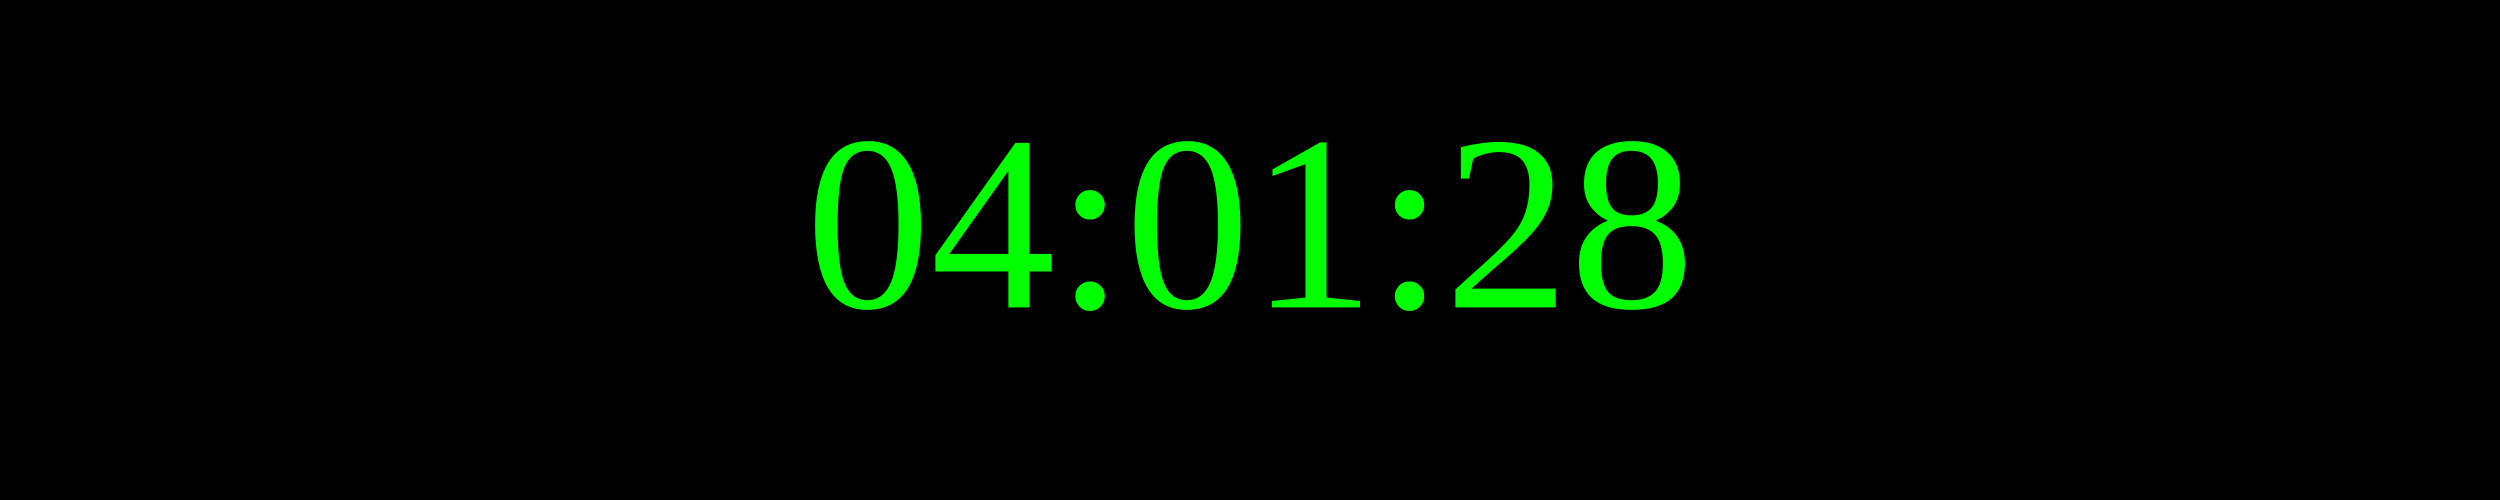
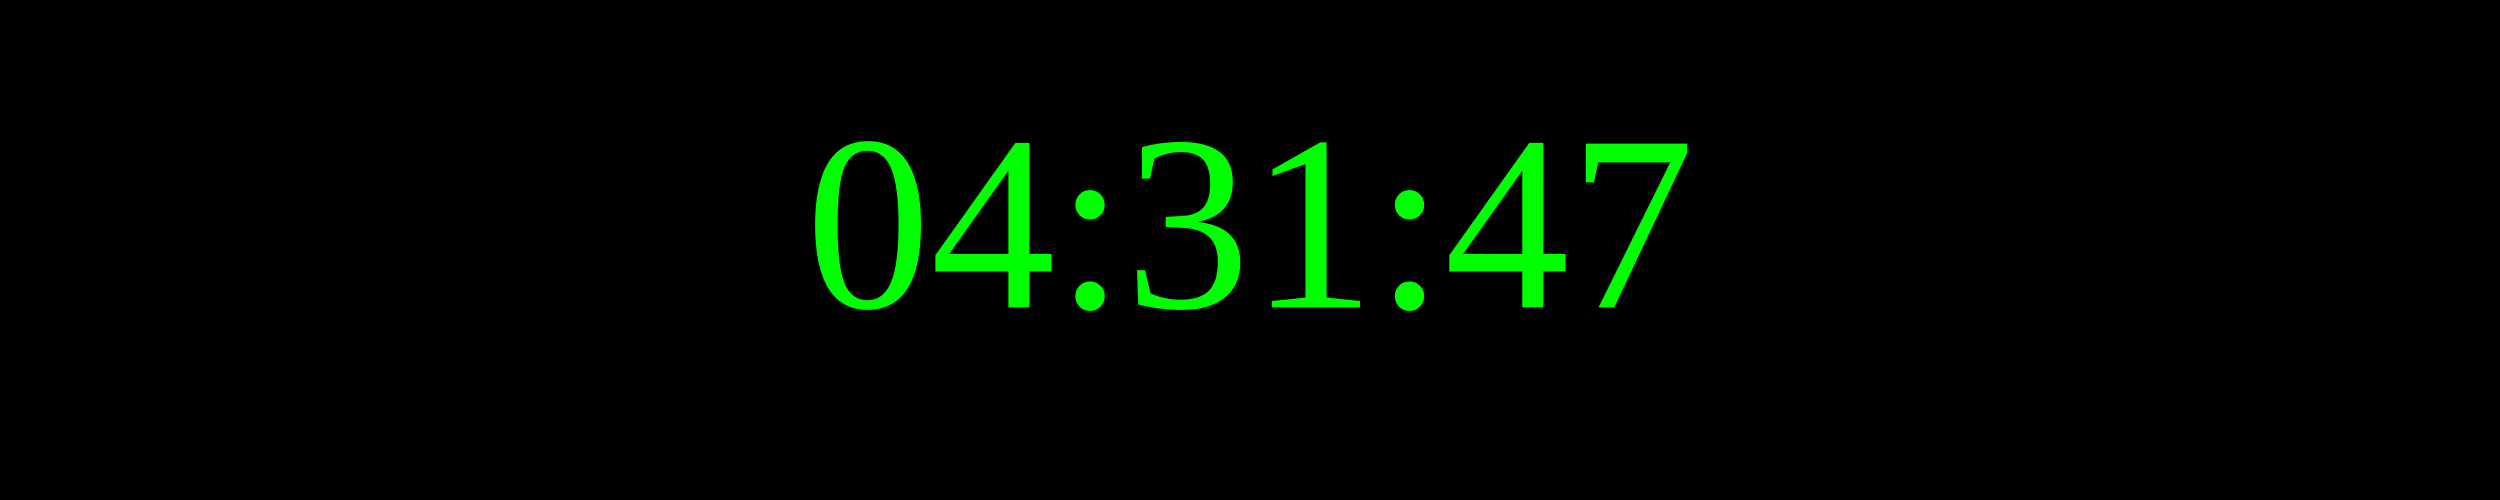
<svg xmlns="http://www.w3.org/2000/svg" width="250" height="50">
  <rect width="100%" height="100%" fill="black" />
  <text x="50%" y="50%" font-size="25" fill="lime" text-anchor="middle" dominant-baseline="middle">
- 04:01:28
+ 04:31:47
</text>
</svg>
